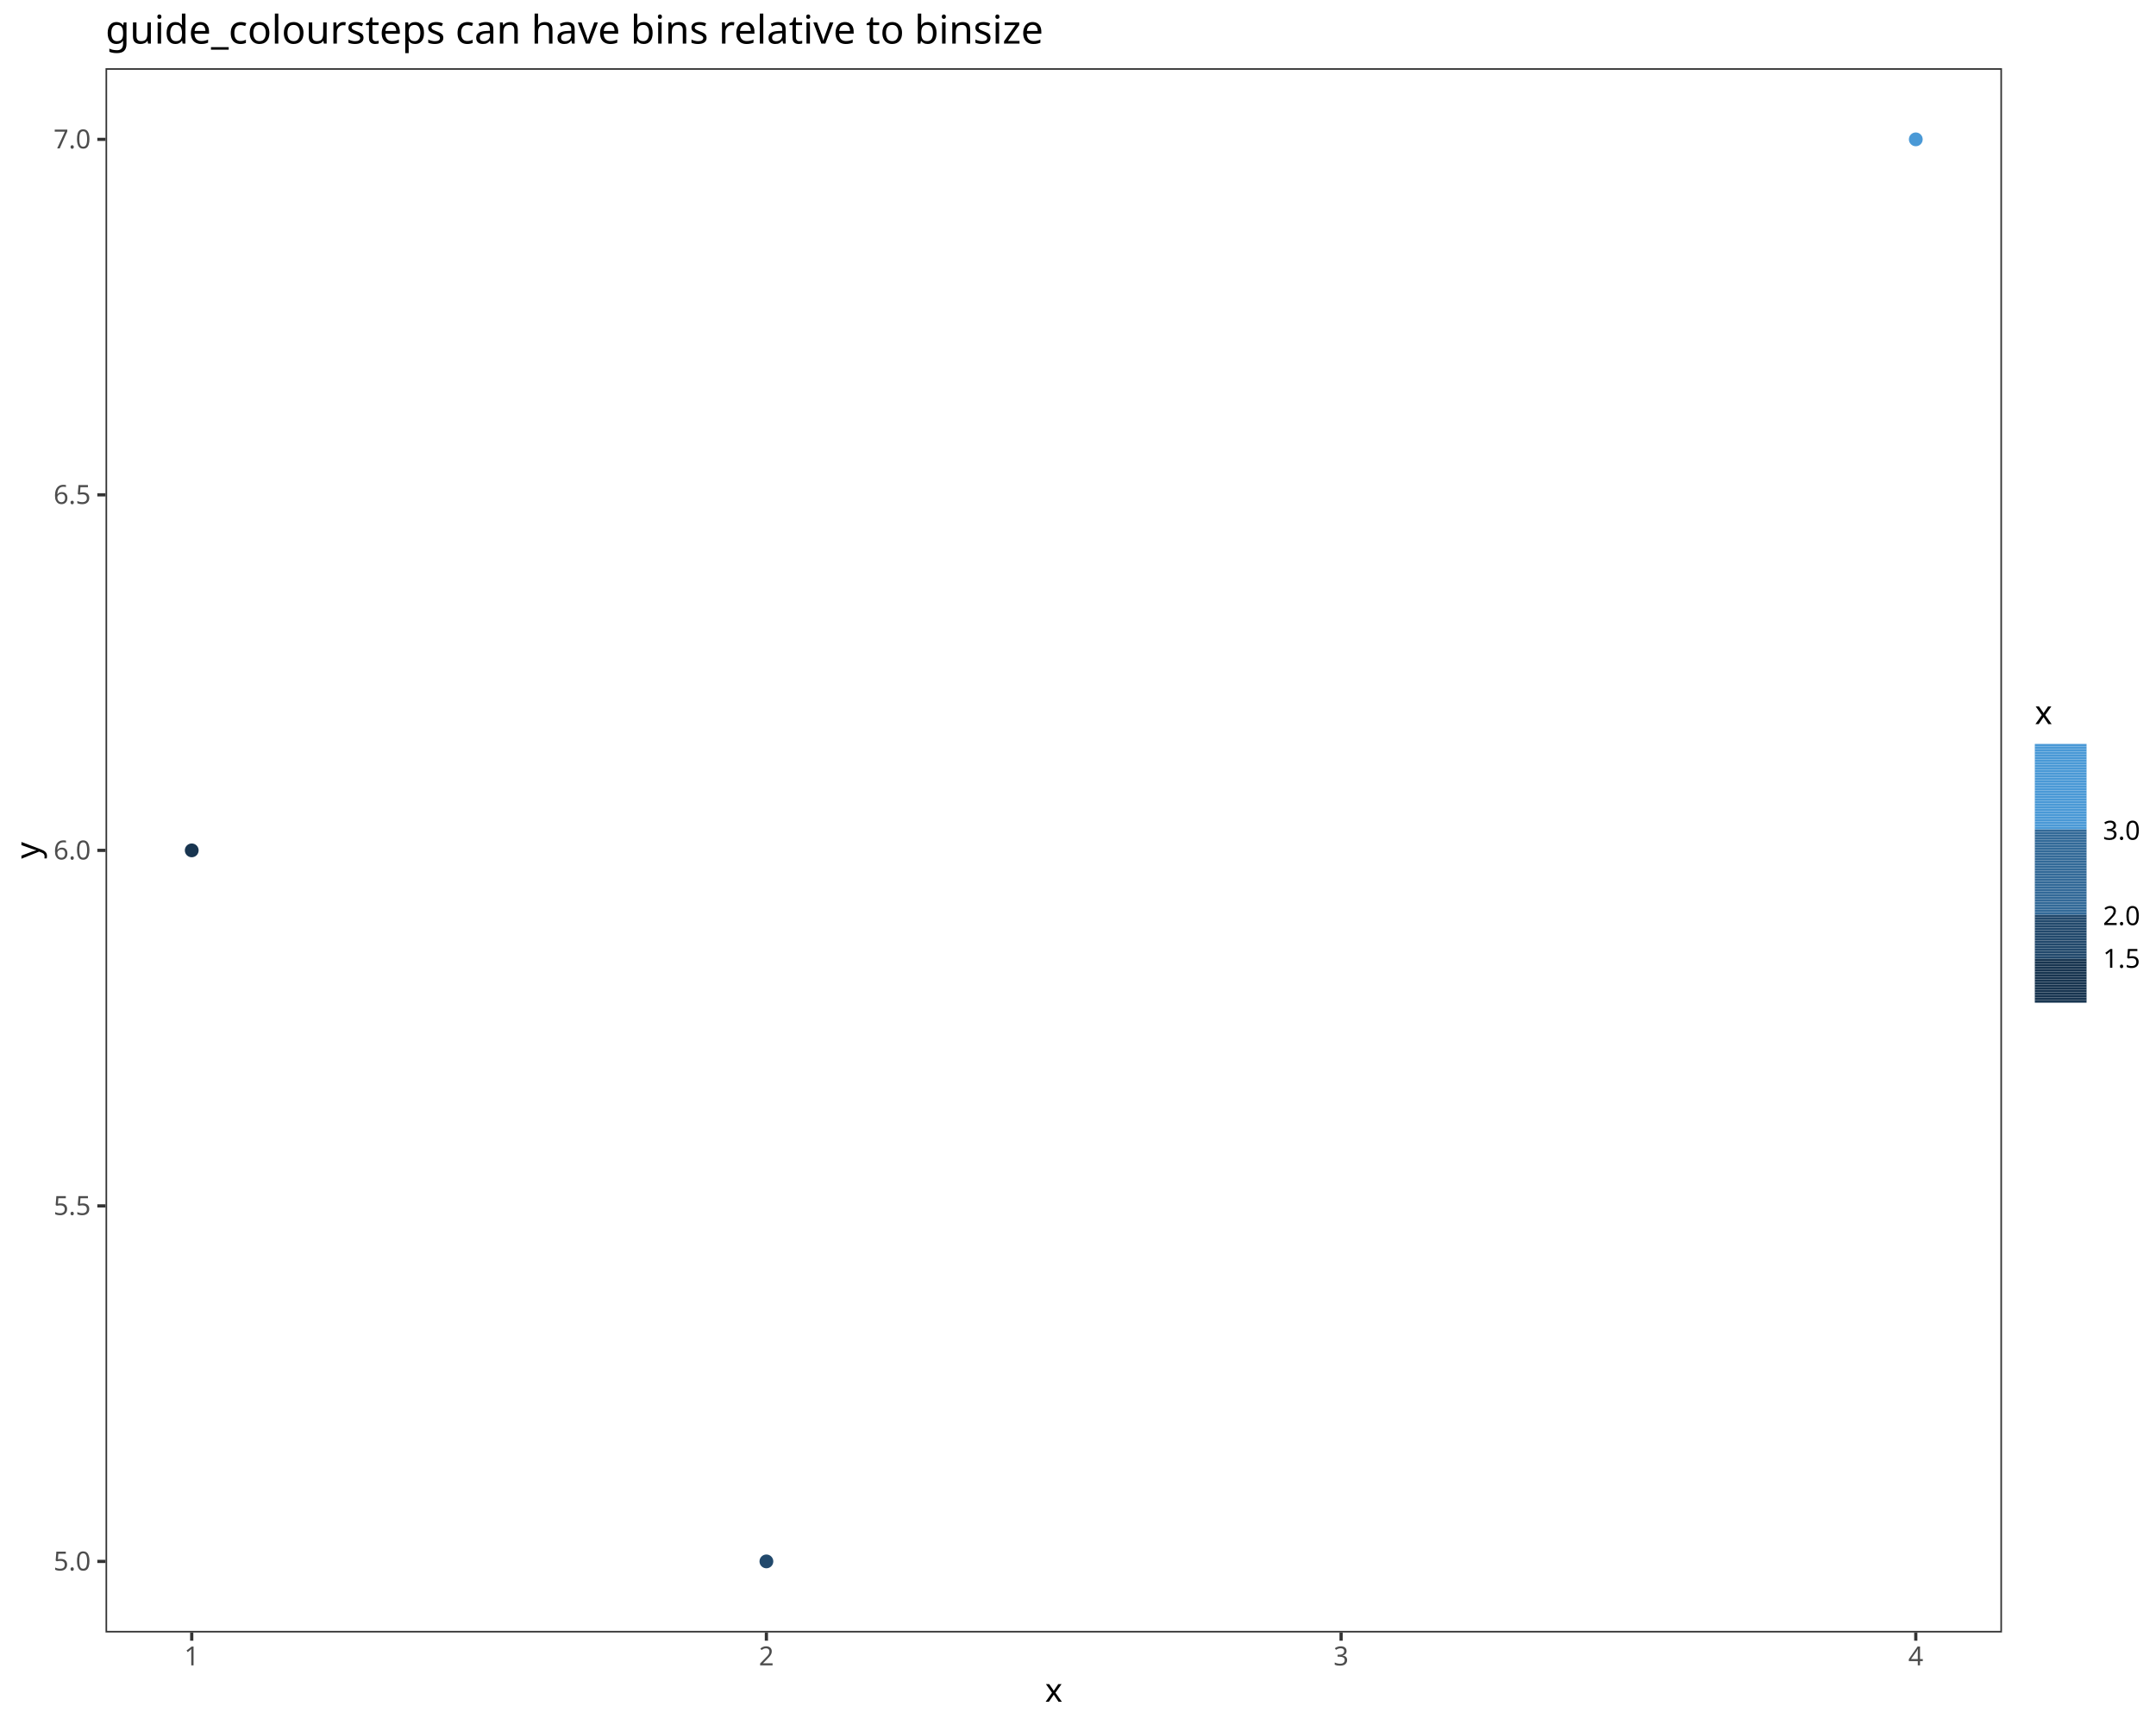
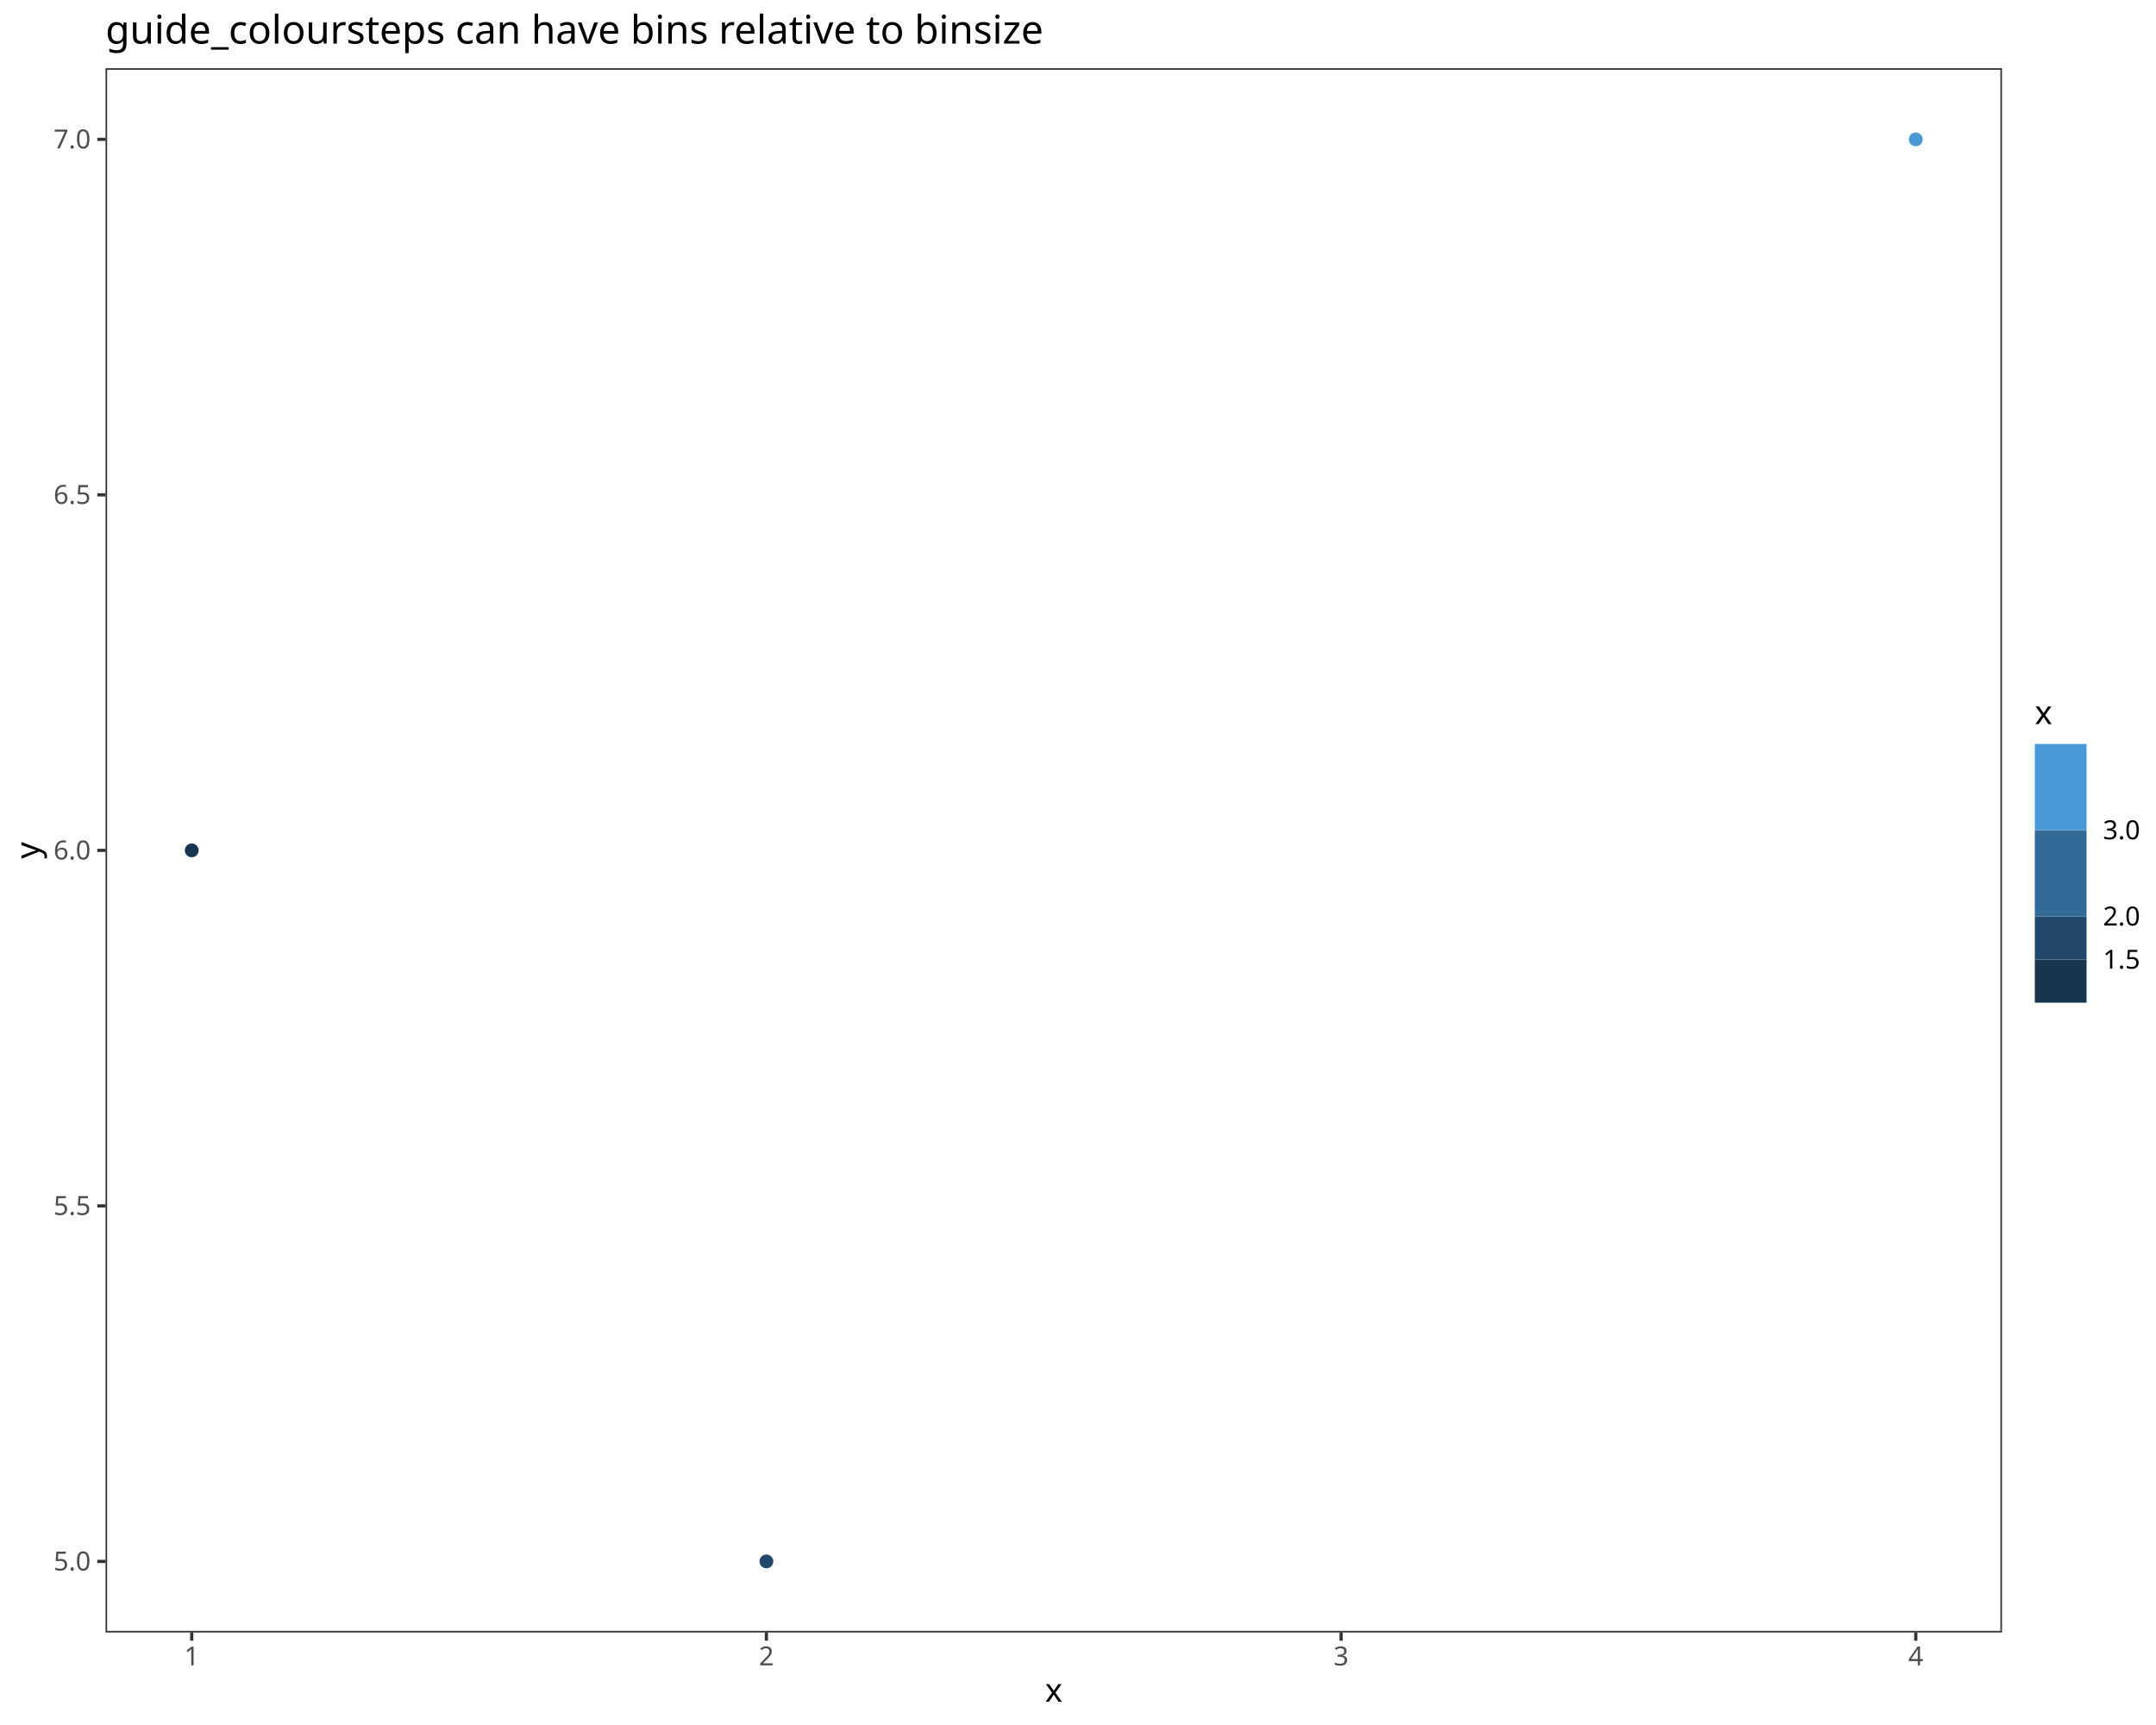
<svg xmlns="http://www.w3.org/2000/svg" class="svglite" data-engine-version="2.0" width="720.00pt" height="576.00pt" viewBox="0 0 720.00 576.00">
  <defs>
    <style type="text/css">
    .svglite line, .svglite polyline, .svglite polygon, .svglite path, .svglite rect, .svglite circle {
      fill: none;
      stroke: #000000;
      stroke-linecap: round;
      stroke-linejoin: round;
      stroke-miterlimit: 10.00;
    }
  </style>
  </defs>
  <rect width="100%" height="100%" style="stroke: none; fill: #FFFFFF;" />
  <defs>
    <clipPath id="cpMC4wMHw3MjAuMDB8MC4wMHw1NzYuMDA=">
      <rect x="0.00" y="0.00" width="720.00" height="576.00" />
    </clipPath>
  </defs>
  <g clip-path="url(#cpMC4wMHw3MjAuMDB8MC4wMHw1NzYuMDA=)">
    <rect x="0.00" y="0.00" width="720.00" height="576.00" style="stroke-width: 1.07; stroke: #FFFFFF; fill: #FFFFFF;" />
  </g>
  <defs>
    <clipPath id="cpMzUuMjR8NjY4LjU3fDIyLjc4fDU0NS4xMQ==">
      <rect x="35.24" y="22.78" width="633.33" height="522.33" />
    </clipPath>
  </defs>
  <g clip-path="url(#cpMzUuMjR8NjY4LjU3fDIyLjc4fDU0NS4xMQ==)">
    <rect x="35.24" y="22.78" width="633.33" height="522.33" style="stroke-width: 1.07; stroke: none; fill: #FFFFFF;" />
    <circle cx="64.03" cy="283.95" r="1.95" style="stroke-width: 0.71; stroke: #183550; fill: #183550;" />
    <circle cx="255.94" cy="521.37" r="1.95" style="stroke-width: 0.71; stroke: #22496C; fill: #22496C;" />
    <circle cx="639.78" cy="46.53" r="1.95" style="stroke-width: 0.71; stroke: #4A99D6; fill: #4A99D6;" />
    <rect x="35.24" y="22.78" width="633.33" height="522.33" style="stroke-width: 1.07; stroke: #333333;" />
  </g>
  <g clip-path="url(#cpMC4wMHw3MjAuMDB8MC4wMHw1NzYuMDA=)">
    <text x="30.31" y="524.40" text-anchor="end" style="font-size: 8.80px; fill: #4D4D4D; font-family: sans;" textLength="12.23px" lengthAdjust="spacingAndGlyphs">5.0</text>
    <text x="30.31" y="405.69" text-anchor="end" style="font-size: 8.80px; fill: #4D4D4D; font-family: sans;" textLength="12.23px" lengthAdjust="spacingAndGlyphs">5.5</text>
    <text x="30.31" y="286.98" text-anchor="end" style="font-size: 8.80px; fill: #4D4D4D; font-family: sans;" textLength="12.23px" lengthAdjust="spacingAndGlyphs">6.0</text>
    <text x="30.31" y="168.26" text-anchor="end" style="font-size: 8.80px; fill: #4D4D4D; font-family: sans;" textLength="12.23px" lengthAdjust="spacingAndGlyphs">6.5</text>
    <text x="30.31" y="49.55" text-anchor="end" style="font-size: 8.80px; fill: #4D4D4D; font-family: sans;" textLength="12.23px" lengthAdjust="spacingAndGlyphs">7.0</text>
    <polyline points="32.50,521.37 35.24,521.37 " style="stroke-width: 1.07; stroke: #333333; stroke-linecap: butt;" />
    <polyline points="32.50,402.66 35.24,402.66 " style="stroke-width: 1.07; stroke: #333333; stroke-linecap: butt;" />
    <polyline points="32.50,283.95 35.24,283.95 " style="stroke-width: 1.07; stroke: #333333; stroke-linecap: butt;" />
    <polyline points="32.50,165.24 35.24,165.24 " style="stroke-width: 1.07; stroke: #333333; stroke-linecap: butt;" />
    <polyline points="32.50,46.53 35.24,46.53 " style="stroke-width: 1.07; stroke: #333333; stroke-linecap: butt;" />
    <polyline points="64.03,547.85 64.03,545.11 " style="stroke-width: 1.07; stroke: #333333; stroke-linecap: butt;" />
    <polyline points="255.94,547.85 255.94,545.11 " style="stroke-width: 1.07; stroke: #333333; stroke-linecap: butt;" />
    <polyline points="447.86,547.85 447.86,545.11 " style="stroke-width: 1.07; stroke: #333333; stroke-linecap: butt;" />
    <polyline points="639.78,547.85 639.78,545.11 " style="stroke-width: 1.07; stroke: #333333; stroke-linecap: butt;" />
    <text x="64.03" y="556.10" text-anchor="middle" style="font-size: 8.80px; fill: #4D4D4D; font-family: sans;" textLength="4.89px" lengthAdjust="spacingAndGlyphs">1</text>
    <text x="255.94" y="556.10" text-anchor="middle" style="font-size: 8.80px; fill: #4D4D4D; font-family: sans;" textLength="4.89px" lengthAdjust="spacingAndGlyphs">2</text>
    <text x="447.86" y="556.10" text-anchor="middle" style="font-size: 8.80px; fill: #4D4D4D; font-family: sans;" textLength="4.89px" lengthAdjust="spacingAndGlyphs">3</text>
    <text x="639.78" y="556.10" text-anchor="middle" style="font-size: 8.80px; fill: #4D4D4D; font-family: sans;" textLength="4.89px" lengthAdjust="spacingAndGlyphs">4</text>
    <text x="351.90" y="568.24" text-anchor="middle" style="font-size: 11.00px; font-family: sans;" textLength="5.50px" lengthAdjust="spacingAndGlyphs">x</text>
    <text transform="translate(13.05,283.95) rotate(-90)" text-anchor="middle" style="font-size: 11.00px; font-family: sans;" textLength="5.50px" lengthAdjust="spacingAndGlyphs">y</text>
    <rect x="679.53" y="233.08" width="34.99" height="101.73" style="stroke-width: 1.07; stroke: none; fill: #FFFFFF;" />
    <text x="679.53" y="241.79" style="font-size: 11.00px; font-family: sans;" textLength="5.50px" lengthAdjust="spacingAndGlyphs">x</text>
-     <rect x="679.53" y="333.95" width="17.28" height="0.86" style="stroke-width: 0.75; stroke: none; fill: #183550;" />
-     <rect x="679.53" y="333.09" width="17.28" height="0.86" style="stroke-width: 0.75; stroke: none; fill: #183550;" />
-     <rect x="679.53" y="332.22" width="17.28" height="0.86" style="stroke-width: 0.75; stroke: none; fill: #183550;" />
-     <rect x="679.53" y="331.36" width="17.28" height="0.86" style="stroke-width: 0.75; stroke: none; fill: #183550;" />
-     <rect x="679.53" y="330.49" width="17.28" height="0.86" style="stroke-width: 0.75; stroke: none; fill: #183550;" />
-     <rect x="679.53" y="329.63" width="17.28" height="0.86" style="stroke-width: 0.75; stroke: none; fill: #183550;" />
-     <rect x="679.53" y="328.77" width="17.28" height="0.86" style="stroke-width: 0.75; stroke: none; fill: #183550;" />
-     <rect x="679.53" y="327.90" width="17.28" height="0.86" style="stroke-width: 0.75; stroke: none; fill: #183550;" />
-     <rect x="679.53" y="327.04" width="17.28" height="0.86" style="stroke-width: 0.75; stroke: none; fill: #183550;" />
-     <rect x="679.53" y="326.17" width="17.28" height="0.86" style="stroke-width: 0.75; stroke: none; fill: #183550;" />
-     <rect x="679.53" y="325.31" width="17.28" height="0.86" style="stroke-width: 0.75; stroke: none; fill: #183550;" />
-     <rect x="679.53" y="324.45" width="17.28" height="0.86" style="stroke-width: 0.75; stroke: none; fill: #183550;" />
-     <rect x="679.53" y="323.58" width="17.28" height="0.86" style="stroke-width: 0.75; stroke: none; fill: #183550;" />
-     <rect x="679.53" y="322.72" width="17.28" height="0.86" style="stroke-width: 0.75; stroke: none; fill: #183550;" />
-     <rect x="679.53" y="321.85" width="17.28" height="0.86" style="stroke-width: 0.75; stroke: none; fill: #183550;" />
-     <rect x="679.53" y="320.99" width="17.28" height="0.86" style="stroke-width: 0.75; stroke: none; fill: #183550;" />
-     <rect x="679.53" y="320.13" width="17.28" height="0.86" style="stroke-width: 0.75; stroke: none; fill: #183550;" />
-     <rect x="679.53" y="319.26" width="17.28" height="0.86" style="stroke-width: 0.75; stroke: none; fill: #22496C;" />
-     <rect x="679.53" y="318.40" width="17.28" height="0.86" style="stroke-width: 0.75; stroke: none; fill: #22496C;" />
-     <rect x="679.53" y="317.53" width="17.28" height="0.86" style="stroke-width: 0.75; stroke: none; fill: #22496C;" />
-     <rect x="679.53" y="316.67" width="17.28" height="0.86" style="stroke-width: 0.75; stroke: none; fill: #22496C;" />
-     <rect x="679.53" y="315.81" width="17.28" height="0.86" style="stroke-width: 0.75; stroke: none; fill: #22496C;" />
-     <rect x="679.53" y="314.94" width="17.28" height="0.86" style="stroke-width: 0.75; stroke: none; fill: #22496C;" />
-     <rect x="679.53" y="314.08" width="17.28" height="0.86" style="stroke-width: 0.75; stroke: none; fill: #22496C;" />
-     <rect x="679.53" y="313.21" width="17.28" height="0.86" style="stroke-width: 0.75; stroke: none; fill: #22496C;" />
-     <rect x="679.53" y="312.35" width="17.28" height="0.86" style="stroke-width: 0.75; stroke: none; fill: #22496C;" />
-     <rect x="679.53" y="311.49" width="17.28" height="0.86" style="stroke-width: 0.75; stroke: none; fill: #22496C;" />
-     <rect x="679.53" y="310.62" width="17.28" height="0.86" style="stroke-width: 0.75; stroke: none; fill: #22496C;" />
-     <rect x="679.53" y="309.76" width="17.28" height="0.86" style="stroke-width: 0.75; stroke: none; fill: #22496C;" />
-     <rect x="679.53" y="308.89" width="17.28" height="0.86" style="stroke-width: 0.75; stroke: none; fill: #22496C;" />
-     <rect x="679.53" y="308.03" width="17.28" height="0.86" style="stroke-width: 0.75; stroke: none; fill: #22496C;" />
-     <rect x="679.53" y="307.17" width="17.28" height="0.86" style="stroke-width: 0.75; stroke: none; fill: #22496C;" />
-     <rect x="679.53" y="306.30" width="17.28" height="0.86" style="stroke-width: 0.75; stroke: none; fill: #22496C;" />
-     <rect x="679.53" y="305.44" width="17.28" height="0.86" style="stroke-width: 0.75; stroke: none; fill: #22496C;" />
-     <rect x="679.53" y="304.57" width="17.28" height="0.86" style="stroke-width: 0.75; stroke: none; fill: #336A98;" />
-     <rect x="679.53" y="303.71" width="17.28" height="0.86" style="stroke-width: 0.75; stroke: none; fill: #336A98;" />
-     <rect x="679.53" y="302.85" width="17.28" height="0.86" style="stroke-width: 0.75; stroke: none; fill: #336A98;" />
-     <rect x="679.53" y="301.98" width="17.28" height="0.86" style="stroke-width: 0.75; stroke: none; fill: #336A98;" />
-     <rect x="679.53" y="301.12" width="17.28" height="0.86" style="stroke-width: 0.75; stroke: none; fill: #336A98;" />
-     <rect x="679.53" y="300.25" width="17.28" height="0.86" style="stroke-width: 0.75; stroke: none; fill: #336A98;" />
-     <rect x="679.53" y="299.39" width="17.28" height="0.86" style="stroke-width: 0.75; stroke: none; fill: #336A98;" />
-     <rect x="679.53" y="298.53" width="17.28" height="0.86" style="stroke-width: 0.75; stroke: none; fill: #336A98;" />
-     <rect x="679.53" y="297.66" width="17.28" height="0.86" style="stroke-width: 0.75; stroke: none; fill: #336A98;" />
-     <rect x="679.53" y="296.80" width="17.28" height="0.86" style="stroke-width: 0.75; stroke: none; fill: #336A98;" />
-     <rect x="679.53" y="295.93" width="17.28" height="0.86" style="stroke-width: 0.75; stroke: none; fill: #336A98;" />
-     <rect x="679.53" y="295.07" width="17.28" height="0.86" style="stroke-width: 0.75; stroke: none; fill: #336A98;" />
-     <rect x="679.53" y="294.21" width="17.28" height="0.86" style="stroke-width: 0.75; stroke: none; fill: #336A98;" />
-     <rect x="679.53" y="293.34" width="17.28" height="0.86" style="stroke-width: 0.75; stroke: none; fill: #336A98;" />
-     <rect x="679.53" y="292.48" width="17.28" height="0.86" style="stroke-width: 0.75; stroke: none; fill: #336A98;" />
-     <rect x="679.53" y="291.61" width="17.28" height="0.86" style="stroke-width: 0.75; stroke: none; fill: #336A98;" />
-     <rect x="679.53" y="290.75" width="17.28" height="0.86" style="stroke-width: 0.75; stroke: none; fill: #336A98;" />
-     <rect x="679.53" y="289.89" width="17.28" height="0.86" style="stroke-width: 0.75; stroke: none; fill: #336A98;" />
-     <rect x="679.53" y="289.02" width="17.28" height="0.86" style="stroke-width: 0.75; stroke: none; fill: #336A98;" />
-     <rect x="679.53" y="288.16" width="17.28" height="0.86" style="stroke-width: 0.75; stroke: none; fill: #336A98;" />
-     <rect x="679.53" y="287.29" width="17.28" height="0.86" style="stroke-width: 0.75; stroke: none; fill: #336A98;" />
-     <rect x="679.53" y="286.43" width="17.28" height="0.86" style="stroke-width: 0.75; stroke: none; fill: #336A98;" />
-     <rect x="679.53" y="285.57" width="17.28" height="0.86" style="stroke-width: 0.75; stroke: none; fill: #336A98;" />
-     <rect x="679.53" y="284.70" width="17.28" height="0.86" style="stroke-width: 0.75; stroke: none; fill: #336A98;" />
-     <rect x="679.53" y="283.84" width="17.28" height="0.86" style="stroke-width: 0.75; stroke: none; fill: #336A98;" />
-     <rect x="679.53" y="282.97" width="17.28" height="0.86" style="stroke-width: 0.75; stroke: none; fill: #336A98;" />
-     <rect x="679.53" y="282.11" width="17.28" height="0.86" style="stroke-width: 0.75; stroke: none; fill: #336A98;" />
-     <rect x="679.53" y="281.25" width="17.28" height="0.86" style="stroke-width: 0.75; stroke: none; fill: #336A98;" />
-     <rect x="679.53" y="280.38" width="17.28" height="0.86" style="stroke-width: 0.75; stroke: none; fill: #336A98;" />
-     <rect x="679.53" y="279.52" width="17.28" height="0.86" style="stroke-width: 0.75; stroke: none; fill: #336A98;" />
-     <rect x="679.53" y="278.65" width="17.28" height="0.86" style="stroke-width: 0.75; stroke: none; fill: #336A98;" />
-     <rect x="679.53" y="277.79" width="17.28" height="0.86" style="stroke-width: 0.75; stroke: none; fill: #336A98;" />
-     <rect x="679.53" y="276.93" width="17.28" height="0.86" style="stroke-width: 0.75; stroke: none; fill: #336A98;" />
-     <rect x="679.53" y="276.06" width="17.28" height="0.86" style="stroke-width: 0.75; stroke: none; fill: #4A99D6;" />
-     <rect x="679.53" y="275.20" width="17.28" height="0.86" style="stroke-width: 0.75; stroke: none; fill: #4A99D6;" />
-     <rect x="679.53" y="274.33" width="17.28" height="0.86" style="stroke-width: 0.75; stroke: none; fill: #4A99D6;" />
-     <rect x="679.53" y="273.47" width="17.28" height="0.86" style="stroke-width: 0.75; stroke: none; fill: #4A99D6;" />
-     <rect x="679.53" y="272.61" width="17.28" height="0.86" style="stroke-width: 0.75; stroke: none; fill: #4A99D6;" />
-     <rect x="679.53" y="271.74" width="17.28" height="0.86" style="stroke-width: 0.75; stroke: none; fill: #4A99D6;" />
-     <rect x="679.53" y="270.88" width="17.28" height="0.86" style="stroke-width: 0.75; stroke: none; fill: #4A99D6;" />
-     <rect x="679.53" y="270.01" width="17.28" height="0.86" style="stroke-width: 0.75; stroke: none; fill: #4A99D6;" />
-     <rect x="679.53" y="269.15" width="17.28" height="0.86" style="stroke-width: 0.75; stroke: none; fill: #4A99D6;" />
-     <rect x="679.53" y="268.29" width="17.28" height="0.86" style="stroke-width: 0.75; stroke: none; fill: #4A99D6;" />
-     <rect x="679.53" y="267.42" width="17.28" height="0.86" style="stroke-width: 0.75; stroke: none; fill: #4A99D6;" />
-     <rect x="679.53" y="266.56" width="17.28" height="0.86" style="stroke-width: 0.75; stroke: none; fill: #4A99D6;" />
-     <rect x="679.53" y="265.69" width="17.28" height="0.86" style="stroke-width: 0.75; stroke: none; fill: #4A99D6;" />
-     <rect x="679.53" y="264.83" width="17.28" height="0.86" style="stroke-width: 0.75; stroke: none; fill: #4A99D6;" />
-     <rect x="679.53" y="263.97" width="17.28" height="0.86" style="stroke-width: 0.75; stroke: none; fill: #4A99D6;" />
-     <rect x="679.53" y="263.10" width="17.28" height="0.86" style="stroke-width: 0.75; stroke: none; fill: #4A99D6;" />
-     <rect x="679.53" y="262.24" width="17.28" height="0.86" style="stroke-width: 0.75; stroke: none; fill: #4A99D6;" />
-     <rect x="679.53" y="261.37" width="17.28" height="0.86" style="stroke-width: 0.75; stroke: none; fill: #4A99D6;" />
-     <rect x="679.53" y="260.51" width="17.28" height="0.86" style="stroke-width: 0.75; stroke: none; fill: #4A99D6;" />
-     <rect x="679.53" y="259.65" width="17.28" height="0.86" style="stroke-width: 0.75; stroke: none; fill: #4A99D6;" />
-     <rect x="679.53" y="258.78" width="17.28" height="0.86" style="stroke-width: 0.75; stroke: none; fill: #4A99D6;" />
-     <rect x="679.53" y="257.92" width="17.28" height="0.86" style="stroke-width: 0.75; stroke: none; fill: #4A99D6;" />
-     <rect x="679.53" y="257.05" width="17.28" height="0.86" style="stroke-width: 0.75; stroke: none; fill: #4A99D6;" />
-     <rect x="679.53" y="256.19" width="17.28" height="0.86" style="stroke-width: 0.75; stroke: none; fill: #4A99D6;" />
-     <rect x="679.53" y="255.33" width="17.28" height="0.86" style="stroke-width: 0.75; stroke: none; fill: #4A99D6;" />
-     <rect x="679.53" y="254.46" width="17.28" height="0.86" style="stroke-width: 0.75; stroke: none; fill: #4A99D6;" />
-     <rect x="679.53" y="253.60" width="17.28" height="0.86" style="stroke-width: 0.75; stroke: none; fill: #4A99D6;" />
-     <rect x="679.53" y="252.73" width="17.28" height="0.86" style="stroke-width: 0.75; stroke: none; fill: #4A99D6;" />
-     <rect x="679.53" y="251.87" width="17.28" height="0.86" style="stroke-width: 0.75; stroke: none; fill: #4A99D6;" />
-     <rect x="679.53" y="251.01" width="17.28" height="0.86" style="stroke-width: 0.75; stroke: none; fill: #4A99D6;" />
-     <rect x="679.53" y="250.14" width="17.28" height="0.86" style="stroke-width: 0.75; stroke: none; fill: #4A99D6;" />
-     <rect x="679.53" y="249.28" width="17.28" height="0.86" style="stroke-width: 0.75; stroke: none; fill: #4A99D6;" />
-     <rect x="679.53" y="248.41" width="17.28" height="0.86" style="stroke-width: 0.75; stroke: none; fill: #4A99D6;" />
-     <text x="702.29" y="323.15" style="font-size: 8.80px; font-family: sans;" textLength="12.23px" lengthAdjust="spacingAndGlyphs">1.5</text>
-     <text x="702.29" y="308.90" style="font-size: 8.80px; font-family: sans;" textLength="12.23px" lengthAdjust="spacingAndGlyphs">2.0</text>
-     <text x="702.29" y="280.39" style="font-size: 8.80px; font-family: sans;" textLength="12.23px" lengthAdjust="spacingAndGlyphs">3.0</text>
+     <rect x="679.53" y="320.41" width="17.28" height="14.40" style="stroke-width: 0.75; stroke: none; fill: #183550;" />
+     <rect x="679.53" y="306.01" width="17.28" height="14.40" style="stroke-width: 0.75; stroke: none; fill: #22496C;" />
+     <rect x="679.53" y="277.21" width="17.28" height="28.80" style="stroke-width: 0.75; stroke: none; fill: #336A98;" />
+     <rect x="679.53" y="248.41" width="17.28" height="28.80" style="stroke-width: 0.75; stroke: none; fill: #4A99D6;" />
+     <text x="702.29" y="323.44" style="font-size: 8.80px; font-family: sans;" textLength="12.23px" lengthAdjust="spacingAndGlyphs">1.5</text>
+     <text x="702.29" y="309.04" style="font-size: 8.80px; font-family: sans;" textLength="12.23px" lengthAdjust="spacingAndGlyphs">2.0</text>
+     <text x="702.29" y="280.24" style="font-size: 8.80px; font-family: sans;" textLength="12.23px" lengthAdjust="spacingAndGlyphs">3.0</text>
    <text x="35.24" y="14.56" style="font-size: 13.20px; font-family: sans;" textLength="297.96px" lengthAdjust="spacingAndGlyphs">guide_coloursteps can have bins relative to binsize</text>
  </g>
</svg>
